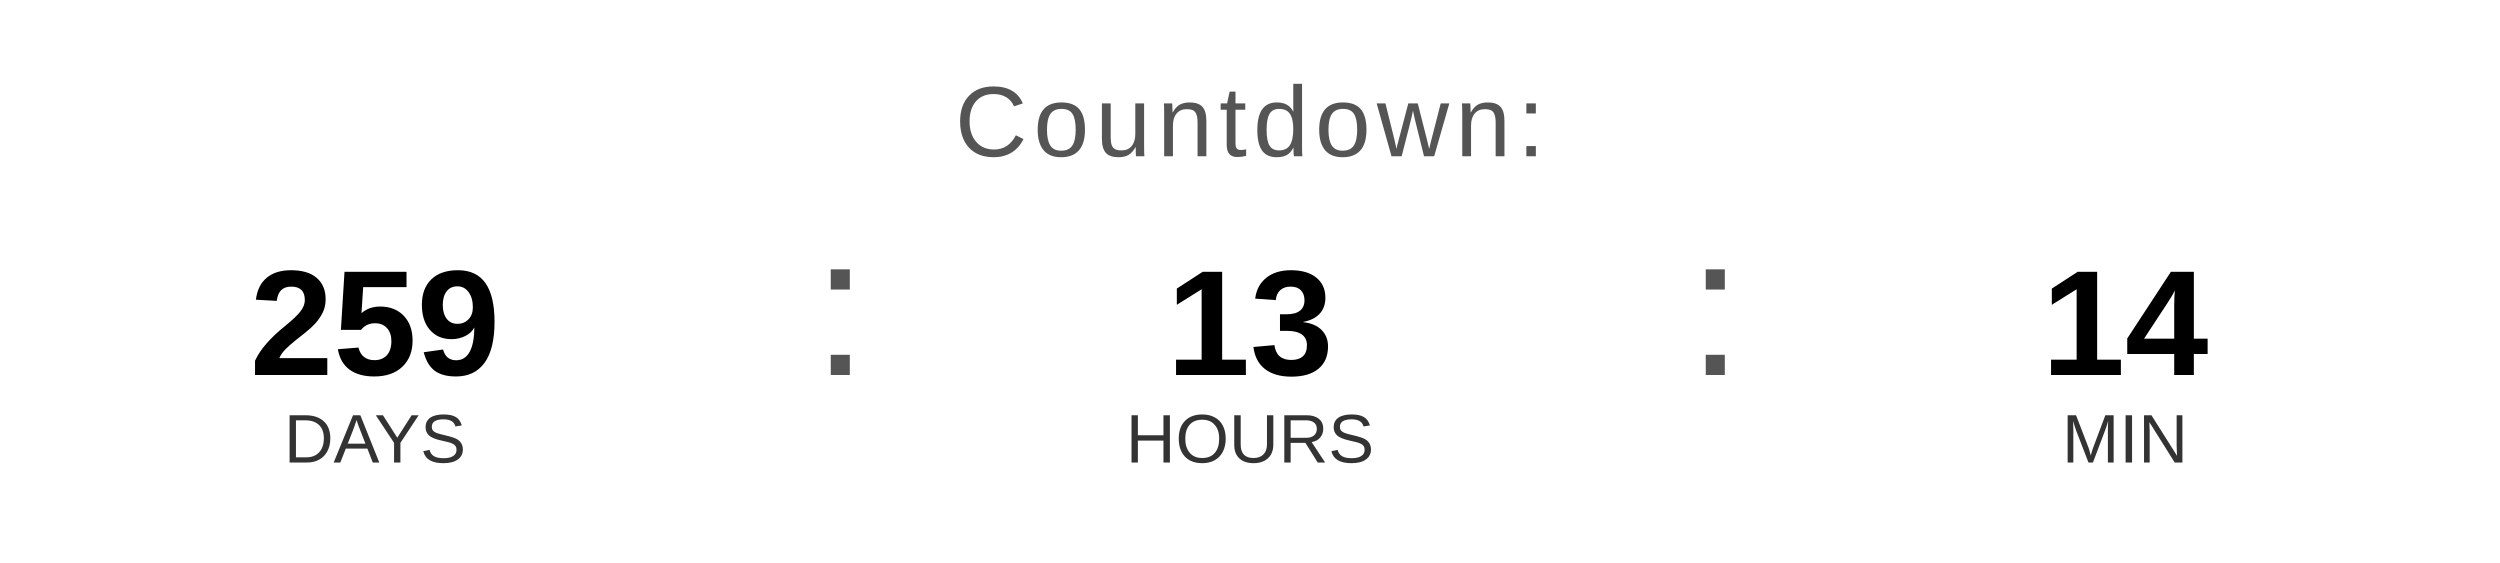
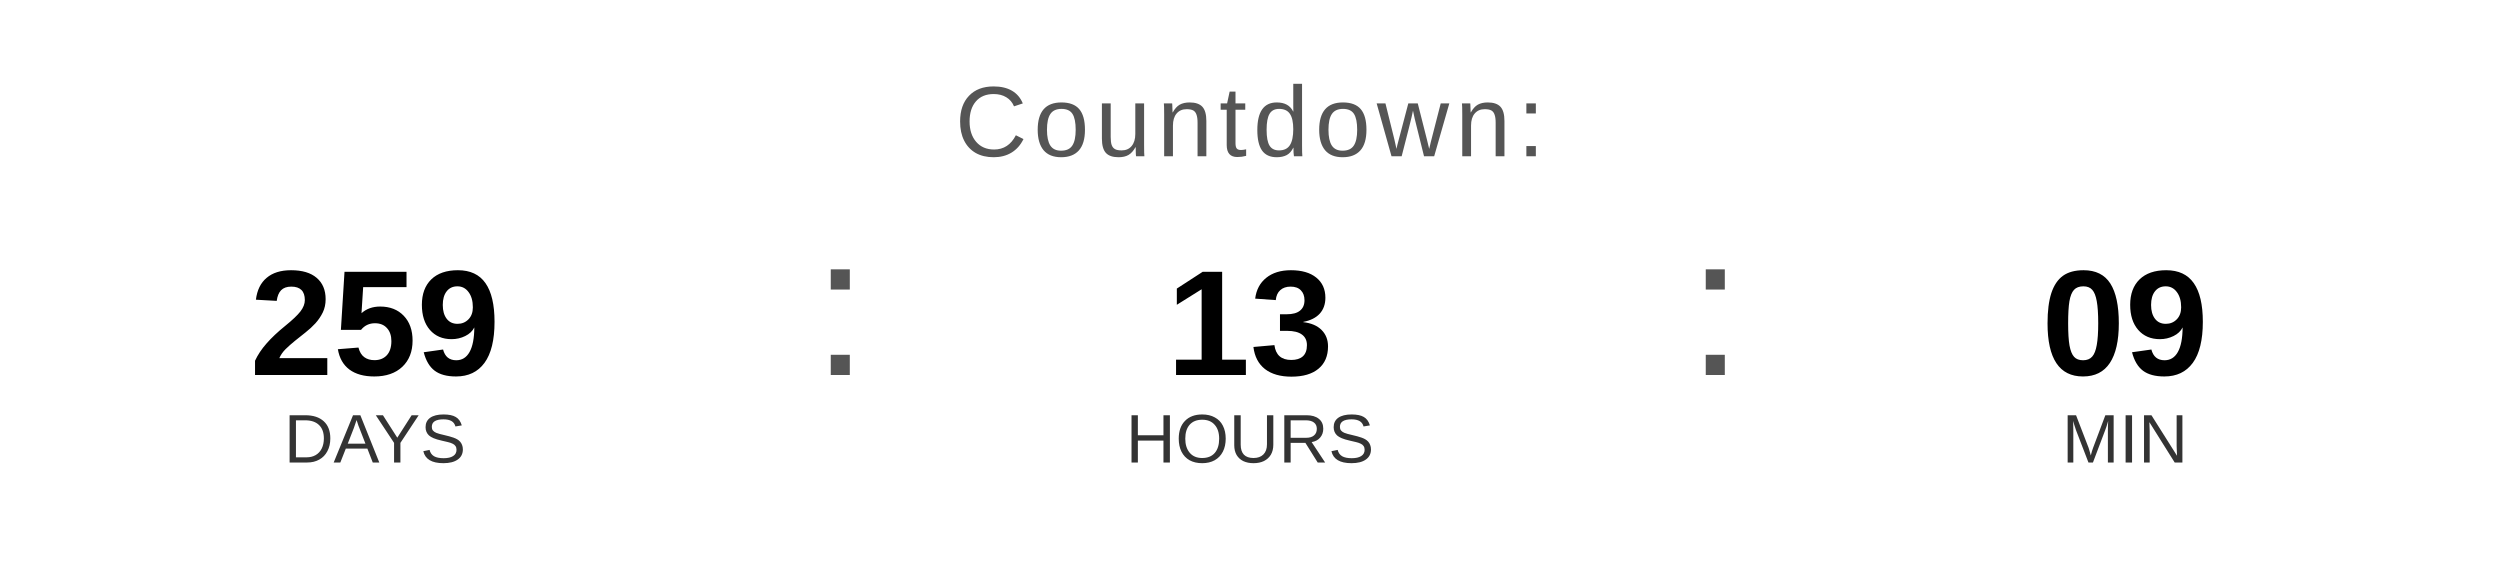
<svg xmlns="http://www.w3.org/2000/svg" width="400" height="90" viewBox="0 0 400 90">
  <text x="200" y="25" font-family="Arial, Helvetica, sans-serif" font-size="16" fill="#555555" text-anchor="middle" letter-spacing="1">
    Countdown:
  </text>
  <text x="60" y="60" font-family="Arial, Helvetica, sans-serif" font-size="24" font-weight="bold" fill="#000000" text-anchor="middle">259</text>
  <text x="60" y="74" font-family="Arial, Helvetica, sans-serif" font-size="11" fill="#333333" text-anchor="middle">DAYS</text>
  <text x="130" y="60" font-family="Arial, sans-serif" font-size="32" fill="#555555">:</text>
  <text x="200" y="60" font-family="Arial, Helvetica, sans-serif" font-size="24" font-weight="bold" fill="#000000" text-anchor="middle">13</text>
  <text x="200" y="74" font-family="Arial, Helvetica, sans-serif" font-size="11" fill="#333333" text-anchor="middle">HOURS</text>
  <text x="270" y="60" font-family="Arial, sans-serif" font-size="32" fill="#555555">:</text>
-   <text x="340" y="60" font-family="Arial, Helvetica, sans-serif" font-size="24" font-weight="bold" fill="#000000" text-anchor="middle">14</text>
+   <text x="340" y="60" font-family="Arial, Helvetica, sans-serif" font-size="24" font-weight="bold" fill="#000000" text-anchor="middle">09</text>
  <text x="340" y="74" font-family="Arial, Helvetica, sans-serif" font-size="11" fill="#333333" text-anchor="middle">MIN</text>
</svg>
